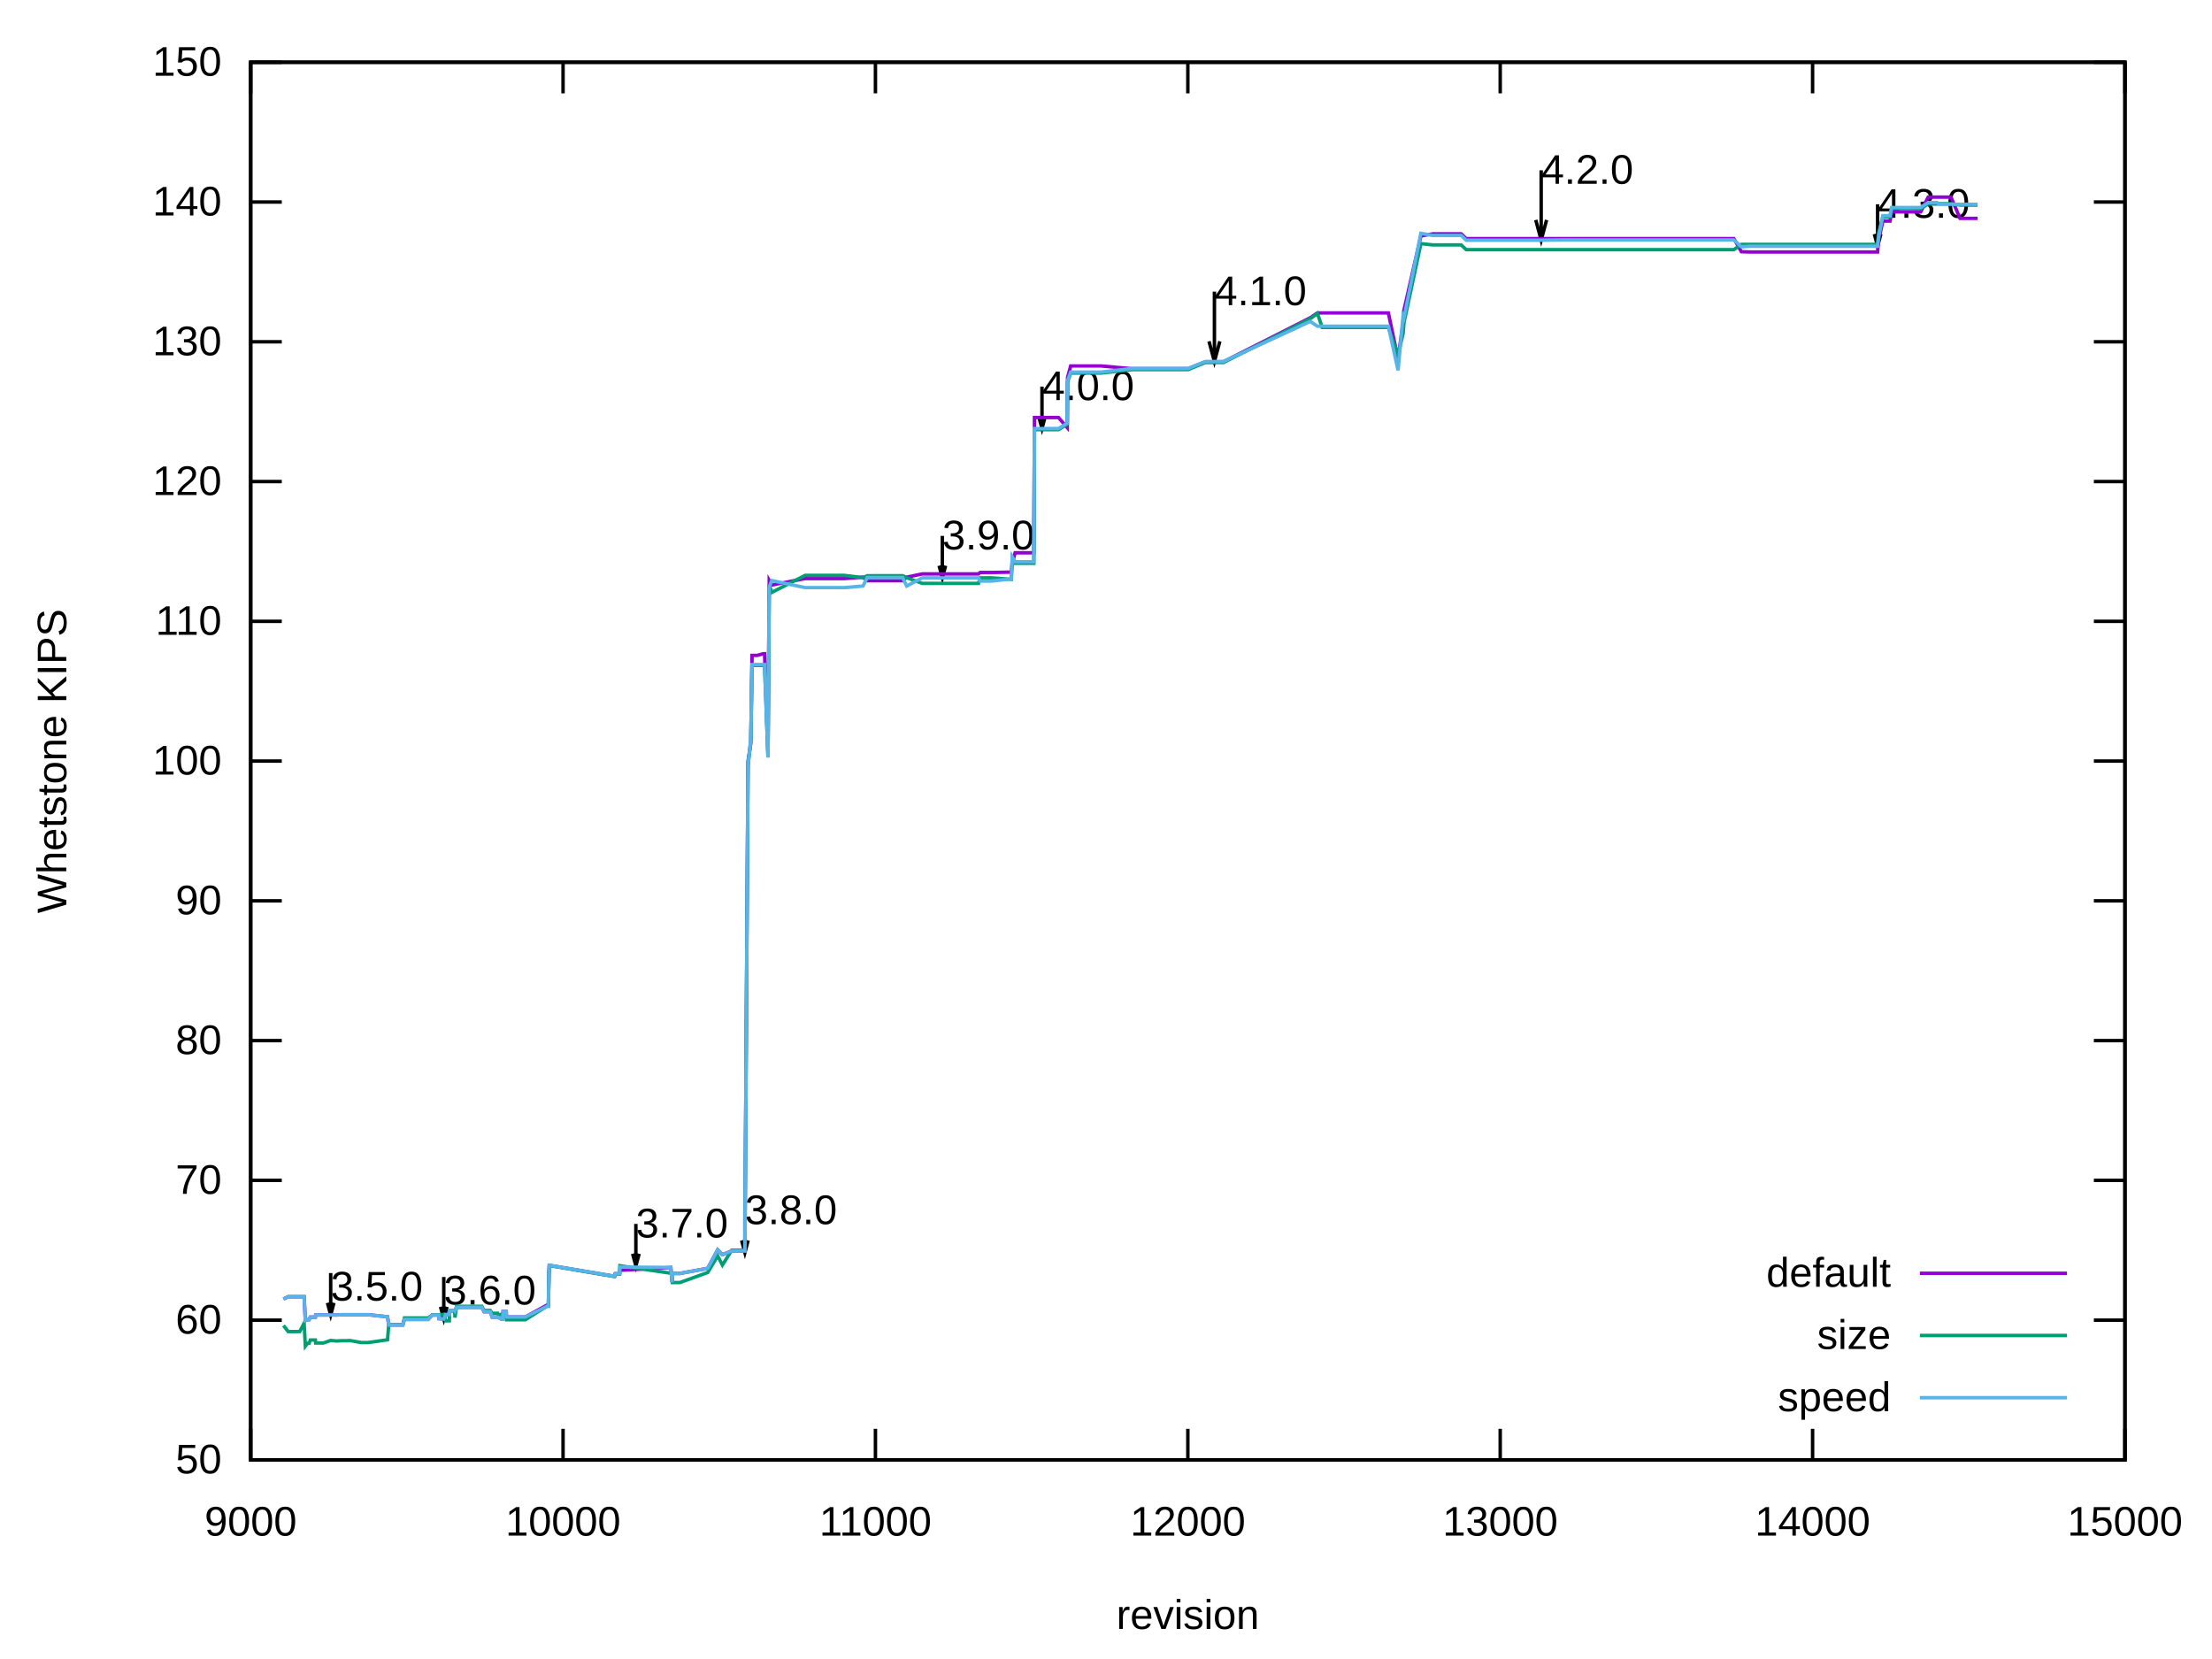
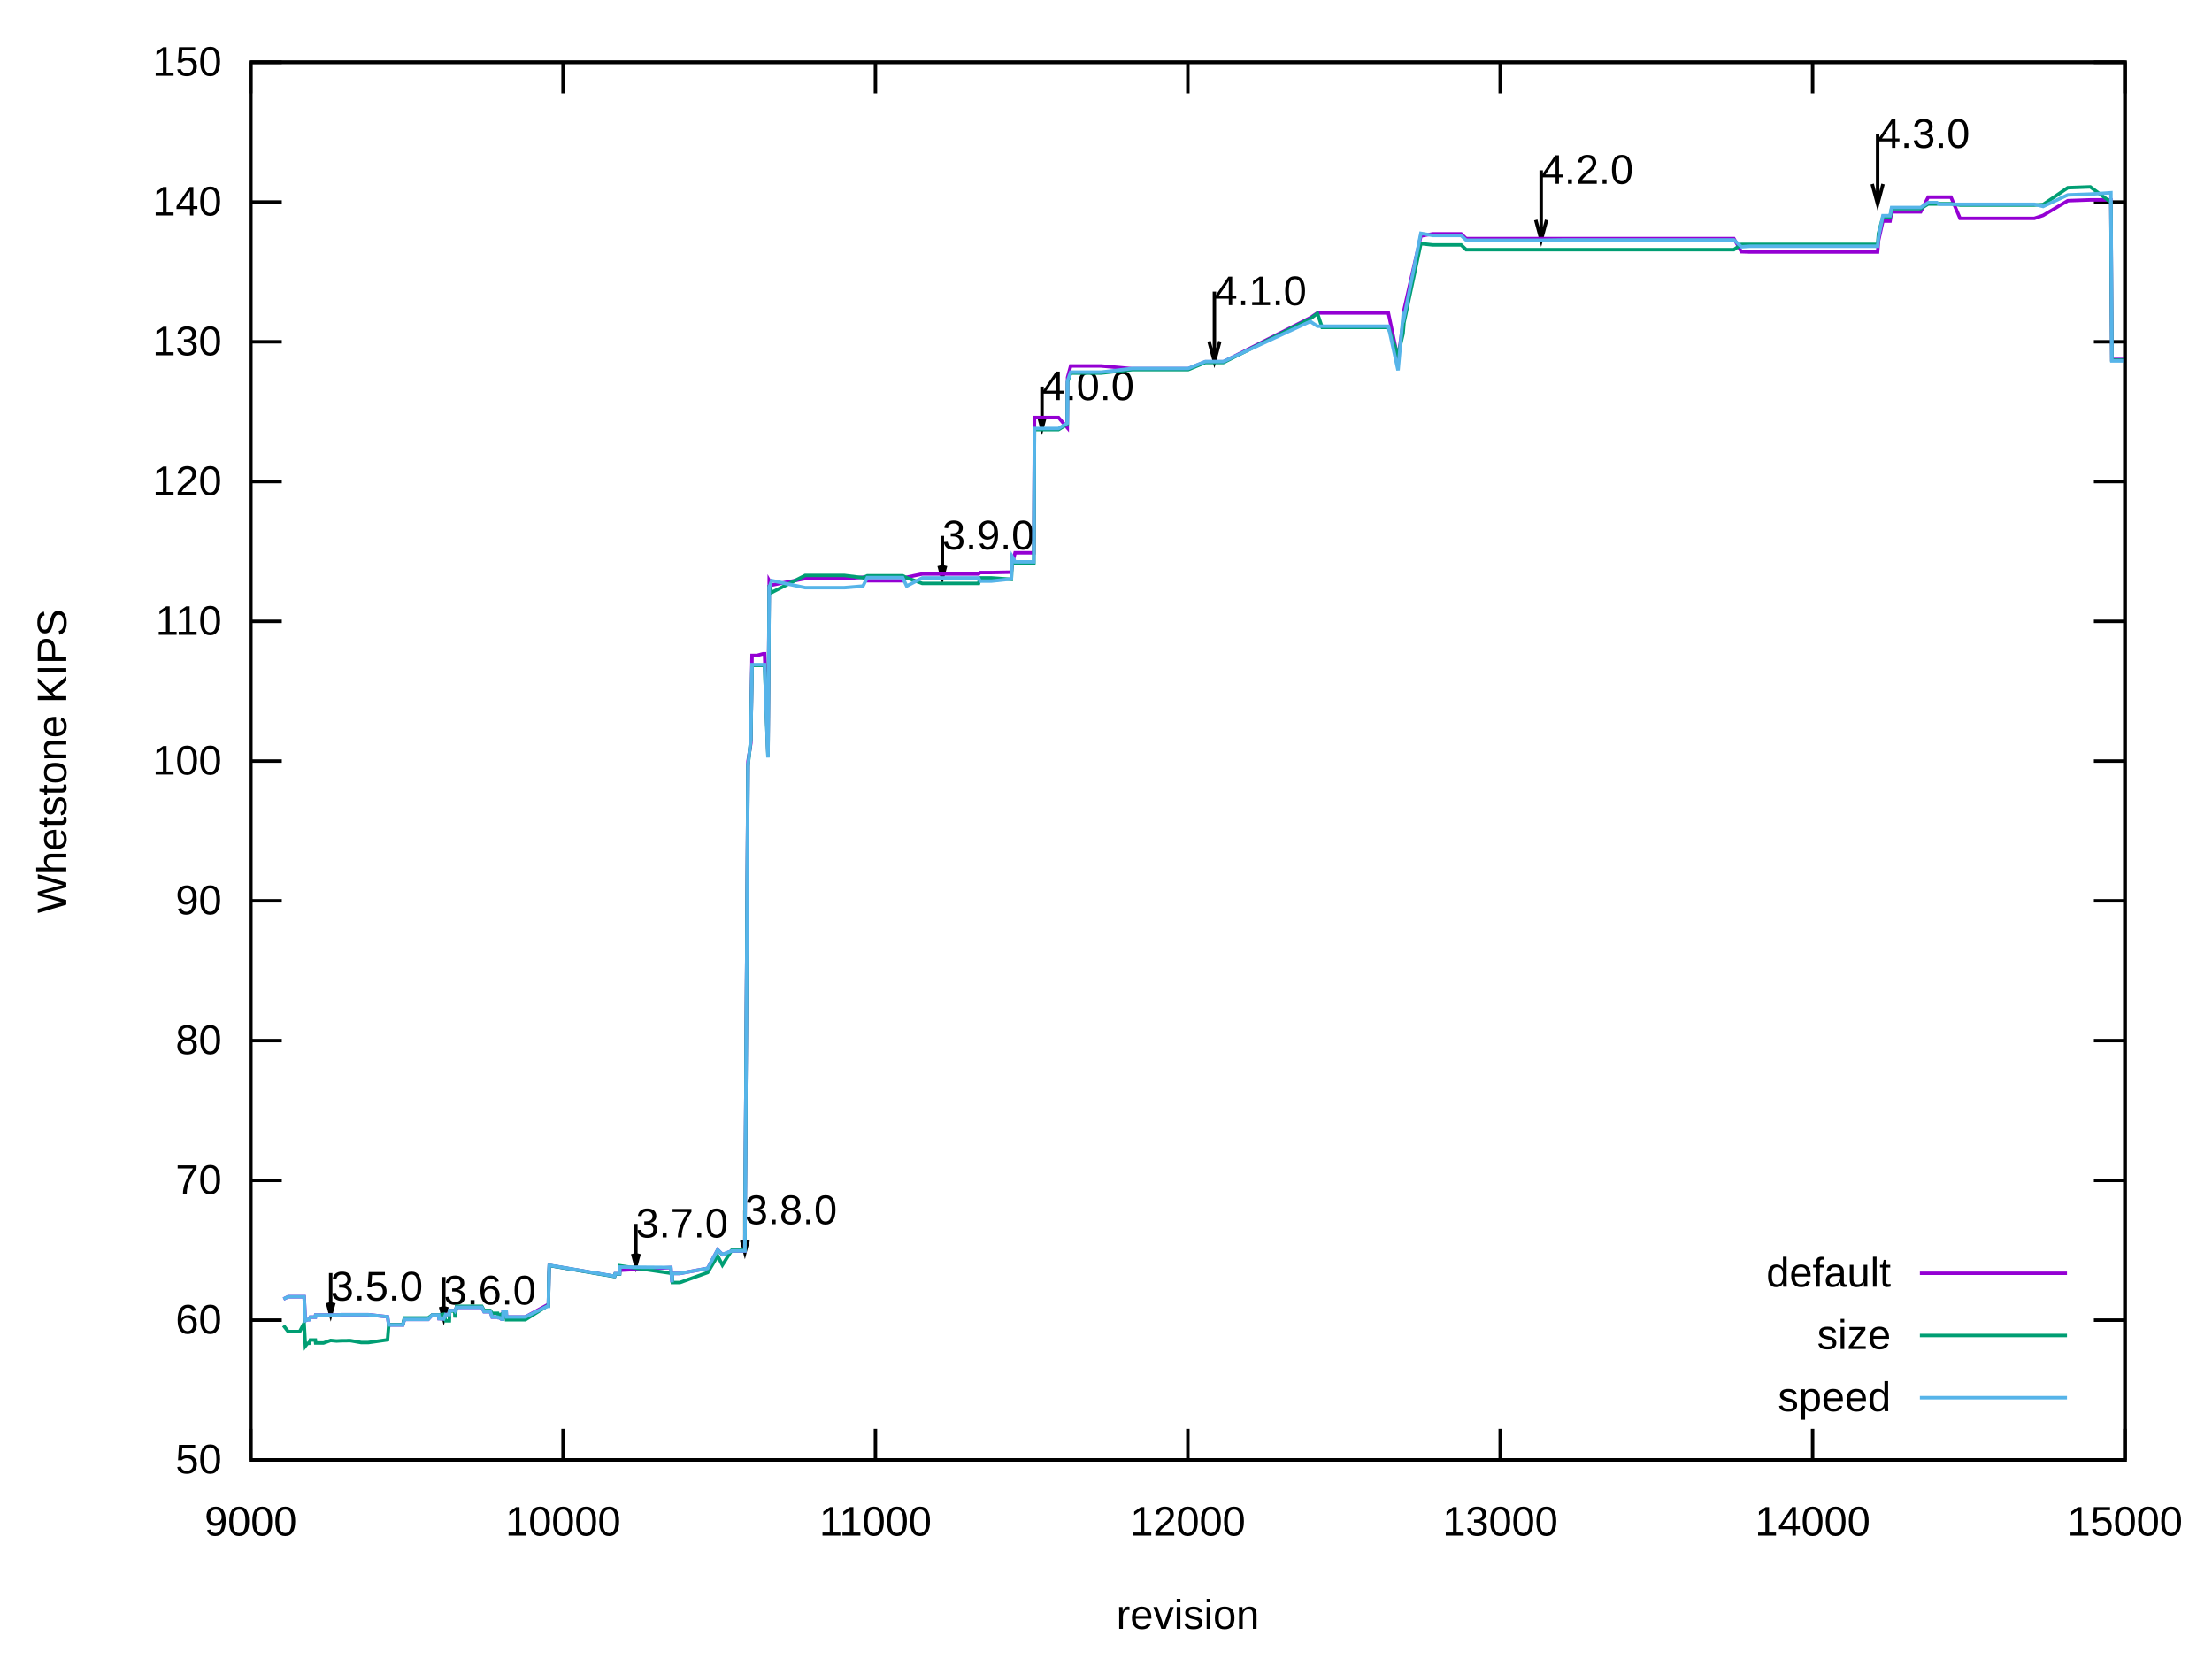
<svg xmlns="http://www.w3.org/2000/svg" xmlns:xlink="http://www.w3.org/1999/xlink" width="640" height="480" viewBox="0 0 640 480">
  <g id="gnuplot_canvas">
    <rect x="0" y="0" width="640" height="480" fill="none" />
    <defs>
      <circle id="gpDot" r="0.5" stroke-width="0.5" stroke="currentColor" />
      <path id="gpPt0" stroke-width="0.222" stroke="currentColor" d="M-1,0 h2 M0,-1 v2" />
      <path id="gpPt1" stroke-width="0.222" stroke="currentColor" d="M-1,-1 L1,1 M1,-1 L-1,1" />
      <path id="gpPt2" stroke-width="0.222" stroke="currentColor" d="M-1,0 L1,0 M0,-1 L0,1 M-1,-1 L1,1 M-1,1 L1,-1" />
      <rect id="gpPt3" stroke-width="0.222" stroke="currentColor" x="-1" y="-1" width="2" height="2" />
      <rect id="gpPt4" stroke-width="0.222" stroke="currentColor" fill="currentColor" x="-1" y="-1" width="2" height="2" />
      <circle id="gpPt5" stroke-width="0.222" stroke="currentColor" cx="0" cy="0" r="1" />
      <use xlink:href="#gpPt5" id="gpPt6" fill="currentColor" stroke="none" />
      <path id="gpPt7" stroke-width="0.222" stroke="currentColor" d="M0,-1.33 L-1.33,0.67 L1.33,0.67 z" />
      <use xlink:href="#gpPt7" id="gpPt8" fill="currentColor" stroke="none" />
      <use xlink:href="#gpPt7" id="gpPt9" stroke="currentColor" transform="rotate(180)" />
      <use xlink:href="#gpPt9" id="gpPt10" fill="currentColor" stroke="none" />
      <use xlink:href="#gpPt3" id="gpPt11" stroke="currentColor" transform="rotate(45)" />
      <use xlink:href="#gpPt11" id="gpPt12" fill="currentColor" stroke="none" />
      <path id="gpPt13" stroke-width="0.222" stroke="currentColor" d="M0,1.330 L1.265,0.411 L0.782,-1.067 L-0.782,-1.076 L-1.265,0.411 z" />
      <use xlink:href="#gpPt13" id="gpPt14" fill="currentColor" stroke="none" />
      <filter id="textbox" filterUnits="objectBoundingBox" x="0" y="0" height="1" width="1">
        <feFlood flood-color="white" flood-opacity="1" result="bgnd" />
        <feComposite in="SourceGraphic" in2="bgnd" operator="atop" />
      </filter>
      <filter id="greybox" filterUnits="objectBoundingBox" x="0" y="0" height="1" width="1">
        <feFlood flood-color="lightgrey" flood-opacity="1" result="grey" />
        <feComposite in="SourceGraphic" in2="grey" operator="atop" />
      </filter>
    </defs>
    <g fill="none" color="white" stroke="currentColor" stroke-width="1.00" stroke-linecap="butt" stroke-linejoin="miter">
</g>
    <g fill="none" color="black" stroke="currentColor" stroke-width="1.00" stroke-linecap="butt" stroke-linejoin="miter">
      <path stroke="black" d="M72.53,422.40 L81.53,422.40 M614.82,422.40 L605.82,422.40  " />
      <g transform="translate(64.14,426.30)" stroke="none" fill="black" font-family="Arial" font-size="12.00" text-anchor="end">
        <text>
          <tspan font-family="Arial"> 50</tspan>
        </text>
      </g>
    </g>
    <g fill="none" color="black" stroke="currentColor" stroke-width="1.00" stroke-linecap="butt" stroke-linejoin="miter">
      <path stroke="black" d="M72.53,381.96 L81.53,381.96 M614.82,381.96 L605.82,381.96  " />
      <g transform="translate(64.14,385.86)" stroke="none" fill="black" font-family="Arial" font-size="12.00" text-anchor="end">
        <text>
          <tspan font-family="Arial"> 60</tspan>
        </text>
      </g>
    </g>
    <g fill="none" color="black" stroke="currentColor" stroke-width="1.00" stroke-linecap="butt" stroke-linejoin="miter">
      <path stroke="black" d="M72.53,341.52 L81.53,341.52 M614.82,341.52 L605.82,341.52  " />
      <g transform="translate(64.14,345.42)" stroke="none" fill="black" font-family="Arial" font-size="12.00" text-anchor="end">
        <text>
          <tspan font-family="Arial"> 70</tspan>
        </text>
      </g>
    </g>
    <g fill="none" color="black" stroke="currentColor" stroke-width="1.00" stroke-linecap="butt" stroke-linejoin="miter">
      <path stroke="black" d="M72.53,301.08 L81.53,301.08 M614.82,301.08 L605.82,301.08  " />
      <g transform="translate(64.14,304.98)" stroke="none" fill="black" font-family="Arial" font-size="12.00" text-anchor="end">
        <text>
          <tspan font-family="Arial"> 80</tspan>
        </text>
      </g>
    </g>
    <g fill="none" color="black" stroke="currentColor" stroke-width="1.00" stroke-linecap="butt" stroke-linejoin="miter">
      <path stroke="black" d="M72.53,260.64 L81.53,260.64 M614.82,260.64 L605.82,260.64  " />
      <g transform="translate(64.14,264.54)" stroke="none" fill="black" font-family="Arial" font-size="12.00" text-anchor="end">
        <text>
          <tspan font-family="Arial"> 90</tspan>
        </text>
      </g>
    </g>
    <g fill="none" color="black" stroke="currentColor" stroke-width="1.00" stroke-linecap="butt" stroke-linejoin="miter">
      <path stroke="black" d="M72.53,220.20 L81.53,220.20 M614.82,220.20 L605.82,220.20  " />
      <g transform="translate(64.14,224.10)" stroke="none" fill="black" font-family="Arial" font-size="12.00" text-anchor="end">
        <text>
          <tspan font-family="Arial"> 100</tspan>
        </text>
      </g>
    </g>
    <g fill="none" color="black" stroke="currentColor" stroke-width="1.00" stroke-linecap="butt" stroke-linejoin="miter">
      <path stroke="black" d="M72.53,179.77 L81.53,179.77 M614.82,179.77 L605.82,179.77  " />
      <g transform="translate(64.14,183.67)" stroke="none" fill="black" font-family="Arial" font-size="12.00" text-anchor="end">
        <text>
          <tspan font-family="Arial"> 110</tspan>
        </text>
      </g>
    </g>
    <g fill="none" color="black" stroke="currentColor" stroke-width="1.00" stroke-linecap="butt" stroke-linejoin="miter">
      <path stroke="black" d="M72.53,139.33 L81.53,139.33 M614.82,139.33 L605.82,139.33  " />
      <g transform="translate(64.14,143.23)" stroke="none" fill="black" font-family="Arial" font-size="12.00" text-anchor="end">
        <text>
          <tspan font-family="Arial"> 120</tspan>
        </text>
      </g>
    </g>
    <g fill="none" color="black" stroke="currentColor" stroke-width="1.00" stroke-linecap="butt" stroke-linejoin="miter">
      <path stroke="black" d="M72.53,98.89 L81.53,98.89 M614.82,98.89 L605.82,98.89  " />
      <g transform="translate(64.14,102.79)" stroke="none" fill="black" font-family="Arial" font-size="12.00" text-anchor="end">
        <text>
          <tspan font-family="Arial"> 130</tspan>
        </text>
      </g>
    </g>
    <g fill="none" color="black" stroke="currentColor" stroke-width="1.00" stroke-linecap="butt" stroke-linejoin="miter">
      <path stroke="black" d="M72.53,58.45 L81.53,58.45 M614.82,58.45 L605.82,58.45  " />
      <g transform="translate(64.14,62.35)" stroke="none" fill="black" font-family="Arial" font-size="12.00" text-anchor="end">
        <text>
          <tspan font-family="Arial"> 140</tspan>
        </text>
      </g>
    </g>
    <g fill="none" color="black" stroke="currentColor" stroke-width="1.00" stroke-linecap="butt" stroke-linejoin="miter">
      <path stroke="black" d="M72.53,18.01 L81.53,18.01 M614.82,18.01 L605.82,18.01  " />
      <g transform="translate(64.14,21.91)" stroke="none" fill="black" font-family="Arial" font-size="12.00" text-anchor="end">
        <text>
          <tspan font-family="Arial"> 150</tspan>
        </text>
      </g>
    </g>
    <g fill="none" color="black" stroke="currentColor" stroke-width="1.00" stroke-linecap="butt" stroke-linejoin="miter">
      <path stroke="black" d="M72.53,422.40 L72.53,413.40 M72.53,18.01 L72.53,27.01  " />
      <g transform="translate(72.53,444.30)" stroke="none" fill="black" font-family="Arial" font-size="12.00" text-anchor="middle">
        <text>
          <tspan font-family="Arial"> 9000</tspan>
        </text>
      </g>
    </g>
    <g fill="none" color="black" stroke="currentColor" stroke-width="1.00" stroke-linecap="butt" stroke-linejoin="miter">
      <path stroke="black" d="M162.91,422.40 L162.91,413.40 M162.91,18.01 L162.91,27.01  " />
      <g transform="translate(162.91,444.30)" stroke="none" fill="black" font-family="Arial" font-size="12.00" text-anchor="middle">
        <text>
          <tspan font-family="Arial"> 10000</tspan>
        </text>
      </g>
    </g>
    <g fill="none" color="black" stroke="currentColor" stroke-width="1.00" stroke-linecap="butt" stroke-linejoin="miter">
      <path stroke="black" d="M253.29,422.40 L253.29,413.40 M253.29,18.01 L253.29,27.01  " />
      <g transform="translate(253.29,444.30)" stroke="none" fill="black" font-family="Arial" font-size="12.00" text-anchor="middle">
        <text>
          <tspan font-family="Arial"> 11000</tspan>
        </text>
      </g>
    </g>
    <g fill="none" color="black" stroke="currentColor" stroke-width="1.00" stroke-linecap="butt" stroke-linejoin="miter">
      <path stroke="black" d="M343.68,422.40 L343.68,413.40 M343.68,18.01 L343.68,27.01  " />
      <g transform="translate(343.68,444.30)" stroke="none" fill="black" font-family="Arial" font-size="12.00" text-anchor="middle">
        <text>
          <tspan font-family="Arial"> 12000</tspan>
        </text>
      </g>
    </g>
    <g fill="none" color="black" stroke="currentColor" stroke-width="1.00" stroke-linecap="butt" stroke-linejoin="miter">
      <path stroke="black" d="M434.06,422.40 L434.06,413.40 M434.06,18.01 L434.06,27.01  " />
      <g transform="translate(434.06,444.30)" stroke="none" fill="black" font-family="Arial" font-size="12.00" text-anchor="middle">
        <text>
          <tspan font-family="Arial"> 13000</tspan>
        </text>
      </g>
    </g>
    <g fill="none" color="black" stroke="currentColor" stroke-width="1.00" stroke-linecap="butt" stroke-linejoin="miter">
      <path stroke="black" d="M524.44,422.40 L524.44,413.40 M524.44,18.01 L524.44,27.01  " />
      <g transform="translate(524.44,444.30)" stroke="none" fill="black" font-family="Arial" font-size="12.00" text-anchor="middle">
        <text>
          <tspan font-family="Arial"> 14000</tspan>
        </text>
      </g>
    </g>
    <g fill="none" color="black" stroke="currentColor" stroke-width="1.00" stroke-linecap="butt" stroke-linejoin="miter">
      <path stroke="black" d="M614.82,422.40 L614.82,413.40 M614.82,18.01 L614.82,27.01  " />
      <g transform="translate(614.82,444.30)" stroke="none" fill="black" font-family="Arial" font-size="12.00" text-anchor="middle">
        <text>
          <tspan font-family="Arial"> 15000</tspan>
        </text>
      </g>
    </g>
    <g fill="none" color="black" stroke="currentColor" stroke-width="1.00" stroke-linecap="butt" stroke-linejoin="miter">
</g>
    <g fill="none" color="black" stroke="currentColor" stroke-width="1.00" stroke-linecap="butt" stroke-linejoin="miter">
      <path stroke="black" d="M72.53,18.01 L72.53,422.40 L614.82,422.40 L614.82,18.01 L72.53,18.01 Z  " />
      <g transform="translate(95.67,376.29)" stroke="none" fill="black" font-family="Arial" font-size="12.00" text-anchor="start">
        <text>
          <tspan font-family="Arial">3.5.0</tspan>
        </text>
      </g>
      <g transform="translate(128.39,377.43)" stroke="none" fill="black" font-family="Arial" font-size="12.00" text-anchor="start">
        <text>
          <tspan font-family="Arial">3.6.0</tspan>
        </text>
      </g>
      <g transform="translate(183.97,358.03)" stroke="none" fill="black" font-family="Arial" font-size="12.00" text-anchor="start">
        <text>
          <tspan font-family="Arial">3.7.0</tspan>
        </text>
      </g>
      <g transform="translate(215.51,354.18)" stroke="none" fill="black" font-family="Arial" font-size="12.00" text-anchor="start">
        <text>
          <tspan font-family="Arial">3.8.0</tspan>
        </text>
      </g>
      <g transform="translate(272.64,158.96)" stroke="none" fill="black" font-family="Arial" font-size="12.00" text-anchor="start">
        <text>
          <tspan font-family="Arial">3.9.0</tspan>
        </text>
      </g>
      <g transform="translate(301.47,115.76)" stroke="none" fill="black" font-family="Arial" font-size="12.00" text-anchor="start">
        <text>
          <tspan font-family="Arial">4.0.0</tspan>
        </text>
      </g>
      <g transform="translate(351.36,88.29)" stroke="none" fill="black" font-family="Arial" font-size="12.00" text-anchor="start">
        <text>
          <tspan font-family="Arial">4.1.0</tspan>
        </text>
      </g>
      <g transform="translate(445.90,53.18)" stroke="none" fill="black" font-family="Arial" font-size="12.00" text-anchor="start">
        <text>
          <tspan font-family="Arial">4.2.0</tspan>
        </text>
      </g>
-       <g transform="translate(543.24,63.01)" stroke="none" fill="black" font-family="Arial" font-size="12.00" text-anchor="start">
+       <g transform="translate(543.24,42.78)" stroke="none" fill="black" font-family="Arial" font-size="12.00" text-anchor="start">
        <text>
          <tspan font-family="Arial">4.3.0</tspan>
        </text>
      </g>
-       <path stroke="black" d="M94.74,376.95 L95.68,380.46 L96.62,376.95 M95.68,368.33 L95.68,380.46 M127.46,378.10 L128.40,381.61 L129.34,378.10   M128.40,369.48 L128.40,381.61 M183.04,362.75 L183.98,366.26 L184.92,362.75 M183.98,354.12 L183.98,366.26 M214.58,358.89   L215.52,362.40 L216.46,358.89 M215.52,350.27 L215.52,362.40 M271.71,163.67 L272.65,167.18 L273.59,163.67 M272.65,155.05   L272.65,167.18 M300.54,120.47 L301.48,123.98 L302.42,120.47 M301.48,111.85 L301.48,123.98 M349.80,98.75 L351.37,104.60   L352.94,98.75 M351.37,84.38 L351.37,104.60 M444.34,63.64 L445.91,69.49 L447.48,63.64 M445.91,49.27 L445.91,69.49   M542.31,67.72 L543.25,71.23 L544.19,67.72 M543.25,59.10 L543.25,71.23  " />
-     </g>
-     <g fill="none" color="black" stroke="currentColor" stroke-width="1.00" stroke-linecap="butt" stroke-linejoin="miter">
-       <g transform="translate(19.18,220.21) rotate(270)" stroke="none" fill="black" font-family="Arial" font-size="12.00" text-anchor="middle">
-         <text>
-           <tspan font-family="Arial">Whetstone KIPS</tspan>
-         </text>
-       </g>
-     </g>
-     <g fill="none" color="black" stroke="currentColor" stroke-width="1.00" stroke-linecap="butt" stroke-linejoin="miter">
-       <g transform="translate(343.67,471.30)" stroke="none" fill="black" font-family="Arial" font-size="12.00" text-anchor="middle">
-         <text>
-           <tspan font-family="Arial">revision</tspan>
-         </text>
-       </g>
+     </g>
+     <g fill="none" color="black" stroke="currentColor" stroke-width="1.00" stroke-linecap="butt" stroke-linejoin="miter">
+       <path stroke="black" d="M94.74,376.95 L95.68,380.46 L96.62,376.95 M95.68,368.33 L95.68,380.46  " />
+     </g>
+     <g fill="none" color="black" stroke="currentColor" stroke-width="1.00" stroke-linecap="butt" stroke-linejoin="miter">
+       <path stroke="black" d="M127.46,378.10 L128.40,381.61 L129.34,378.10 M128.40,369.48 L128.40,381.61  " />
+     </g>
+     <g fill="none" color="black" stroke="currentColor" stroke-width="1.00" stroke-linecap="butt" stroke-linejoin="miter">
+       <path stroke="black" d="M183.04,362.75 L183.98,366.26 L184.92,362.75 M183.98,354.12 L183.98,366.26  " />
+     </g>
+     <g fill="none" color="black" stroke="currentColor" stroke-width="1.00" stroke-linecap="butt" stroke-linejoin="miter">
+       <path stroke="black" d="M214.58,358.89 L215.52,362.40 L216.46,358.89 M215.52,350.27 L215.52,362.40  " />
+     </g>
+     <g fill="none" color="black" stroke="currentColor" stroke-width="1.00" stroke-linecap="butt" stroke-linejoin="miter">
+       <path stroke="black" d="M271.71,163.67 L272.65,167.18 L273.59,163.67 M272.65,155.05 L272.65,167.18  " />
+     </g>
+     <g fill="none" color="black" stroke="currentColor" stroke-width="1.00" stroke-linecap="butt" stroke-linejoin="miter">
+       <path stroke="black" d="M300.54,120.47 L301.48,123.98 L302.42,120.47 M301.48,111.85 L301.48,123.98  " />
+     </g>
+     <g fill="none" color="black" stroke="currentColor" stroke-width="1.00" stroke-linecap="butt" stroke-linejoin="miter">
+       <path stroke="black" d="M349.80,98.75 L351.37,104.60 L352.94,98.75 M351.37,84.38 L351.37,104.60  " />
+     </g>
+     <g fill="none" color="black" stroke="currentColor" stroke-width="1.00" stroke-linecap="butt" stroke-linejoin="miter">
+       <path stroke="black" d="M444.34,63.64 L445.91,69.49 L447.48,63.64 M445.91,49.27 L445.91,69.49  " />
+     </g>
+     <g fill="none" color="black" stroke="currentColor" stroke-width="1.00" stroke-linecap="butt" stroke-linejoin="miter">
+       <path stroke="black" d="M541.68,53.24 L543.25,59.09 L544.82,53.24 M543.25,38.87 L543.25,59.09  " />
    </g>
    <g fill="none" color="black" stroke="currentColor" stroke-width="1.00" stroke-linecap="butt" stroke-linejoin="miter">
</g>
    <g id="gnuplot_plot_1">
      <g fill="none" color="black" stroke="currentColor" stroke-width="1.00" stroke-linecap="butt" stroke-linejoin="miter">
        <g transform="translate(547.09,372.30)" stroke="none" fill="black" font-family="Arial" font-size="12.00" text-anchor="end">
          <text>
            <tspan font-family="Arial">default</tspan>
          </text>
        </g>
      </g>
      <g fill="none" color="black" stroke="currentColor" stroke-width="1.00" stroke-linecap="butt" stroke-linejoin="miter">
-         <path stroke="rgb(148,   0, 211)" d="M555.48,368.40 L598.04,368.40 M82.02,375.86 L83.38,375.18 L83.74,375.18 L84.01,375.18 L85.00,375.18 L86.72,375.18   L87.99,375.18 L88.35,382.10 L88.98,381.82 L89.43,381.82 L89.79,381.09 L89.97,381.09 L91.24,381.09 L91.33,380.47   L92.23,380.47 L93.59,380.47 L95.67,380.47 L97.38,380.47 L98.83,380.38 L100.28,380.38 L100.64,380.38 L101.36,380.38   L104.53,380.38 L106.51,380.38 L112.12,380.99 L112.48,383.34 L112.75,383.34 L113.38,383.34 L114.20,383.34 L115.73,383.34   L116.55,383.34 L117.00,381.75 L117.09,381.75 L117.54,381.75 L119.62,381.75 L121.34,381.75 L122.24,381.75 L123.87,381.75   L125.04,380.47 L125.76,380.47 L126.40,380.47 L126.85,380.47 L126.94,380.47 L127.03,381.52 L127.12,381.52 L128.39,381.63   L128.93,380.34 L129.65,380.34 L129.92,380.34 L130.01,380.34 L130.10,379.15 L130.19,379.15 L130.37,379.15 L130.83,379.15   L130.92,379.15 L131.19,379.15 L131.37,379.15 L131.55,379.15 L131.64,379.28 L132.09,378.24 L132.36,378.24 L132.54,378.24   L132.63,378.24 L132.72,378.24 L133.90,378.24 L136.43,378.24 L138.51,378.24 L139.41,378.24 L140.05,379.50 L140.41,379.50   L141.31,379.50 L141.58,379.50 L141.67,379.50 L141.76,379.50 L141.85,379.50 L142.40,381.08 L143.39,381.08 L143.93,381.08   L144.02,381.08 L144.20,381.24 L144.56,381.24 L145.11,381.69 L145.47,381.69 L145.56,379.44 L146.19,379.44 L146.46,379.44   L146.55,381.05 L146.64,381.05 L147.55,381.05 L147.73,381.05 L148.09,381.05 L151.98,381.05 L158.30,377.58 L158.66,377.58   L158.84,368.38 L158.93,366.19 L159.39,366.19 L177.64,369.25 L177.82,369.25 L178.01,368.54 L178.64,368.54 L179.27,368.54   L179.36,367.53 L194.09,366.73 L194.45,371.03 L194.55,368.44 L195.99,368.44 L196.08,368.44 L196.71,368.44 L204.76,366.97   L207.65,361.61 L209.01,362.99 L211.72,361.96 L213.34,361.96 L215.51,361.96 L216.42,220.25 L217.23,215.09 L217.59,189.63   L219.04,189.63 L220.76,189.16 L221.21,189.16 L222.20,218.01 L222.56,167.97 L223.29,169.26 L232.96,167.40 L233.59,167.40   L233.95,167.40 L234.04,167.40 L234.13,167.40 L234.31,167.40 L235.22,167.40 L244.26,167.40 L249.68,166.99 L250.94,168.02   L261.16,168.02 L262.33,166.99 L266.85,166.05 L272.64,166.05 L276.79,166.05 L283.12,166.05 L283.57,165.64 L286.82,165.64   L292.61,165.53 L292.88,163.07 L293.69,159.94 L299.12,159.94 L299.30,120.81 L301.47,120.81 L306.26,120.81 L308.79,123.74   L308.88,109.19 L309.78,105.88 L310.23,105.88 L310.32,105.88 L310.87,105.88 L310.96,105.88 L318.55,105.88 L327.59,106.68   L343.77,106.68 L348.74,104.68 L351.36,104.68 L352.53,104.68 L352.71,104.68 L352.89,104.68 L353.26,104.68 L353.53,104.68   L353.98,104.68 L379.10,91.94 L381.18,90.54 L382.54,90.54 L384.35,90.54 L385.61,90.54 L387.78,90.54 L388.41,90.54   L389.59,90.54 L401.70,90.54 L404.50,103.88 L405.95,93.34 L406.22,89.69 L411.10,68.28 L414.53,67.66 L415.53,67.66   L418.42,67.66 L421.58,67.66 L422.76,67.66 L424.21,69.04 L425.02,69.04 L431.25,69.04 L445.90,69.04 L452.13,69.04   L461.17,69.04 L478.80,69.04 L496.33,69.04 L497.23,69.04 L498.14,69.04 L501.66,69.04 L503.83,72.83 L506.36,72.91   L515.40,72.91 L524.44,72.91 L541.07,72.91 L543.24,72.91 L543.51,69.65 L544.77,63.96 L545.68,63.96 L545.95,63.96   L546.67,63.96 L546.85,63.96 L547.30,61.30 L551.55,61.30 L555.71,61.30 L557.88,57.03 L560.41,57.03 L561.04,57.03   L564.48,57.03 L567.10,63.18 L570.53,63.18 L572.16,63.18  " />
+         <path stroke="rgb(148,   0, 211)" d="M555.48,368.40 L598.04,368.40 M82.02,375.86 L83.38,375.18 L83.74,375.18 L84.01,375.18 L85.00,375.18 L86.72,375.18   L87.99,375.18 L88.35,382.10 L88.98,381.82 L89.43,381.82 L89.79,381.09 L89.97,381.09 L91.24,381.09 L91.33,380.47   L92.23,380.47 L93.59,380.47 L95.67,380.47 L97.38,380.47 L98.83,380.38 L100.28,380.38 L100.64,380.38 L101.36,380.38   L104.53,380.38 L106.51,380.38 L112.12,380.99 L112.48,383.34 L112.75,383.34 L113.38,383.34 L114.20,383.34 L115.73,383.34   L116.55,383.34 L117.00,381.75 L117.09,381.75 L117.54,381.75 L119.62,381.75 L121.34,381.75 L122.24,381.75 L123.87,381.75   L125.04,380.47 L125.76,380.47 L126.40,380.47 L126.85,380.47 L126.94,380.47 L127.03,381.52 L127.12,381.52 L128.39,381.63   L128.93,380.34 L129.65,380.34 L129.92,380.34 L130.01,380.34 L130.10,379.15 L130.19,379.15 L130.37,379.15 L130.83,379.15   L130.92,379.15 L131.19,379.15 L131.37,379.15 L131.55,379.15 L131.64,379.28 L132.09,378.24 L132.36,378.24 L132.54,378.24   L132.63,378.24 L132.72,378.24 L133.90,378.24 L136.43,378.24 L138.51,378.24 L139.41,378.24 L140.05,379.50 L140.41,379.50   L141.31,379.50 L141.58,379.50 L141.67,379.50 L141.76,379.50 L141.85,379.50 L142.40,381.08 L143.39,381.08 L143.93,381.08   L144.02,381.08 L144.20,381.24 L144.56,381.24 L145.11,381.69 L145.47,381.69 L145.56,379.44 L146.19,379.44 L146.46,379.44   L146.55,381.05 L146.64,381.05 L147.55,381.05 L147.73,381.05 L148.09,381.05 L151.98,381.05 L158.30,377.58 L158.66,377.58   L158.84,368.38 L158.93,366.19 L159.39,366.19 L177.64,369.25 L177.82,369.25 L178.01,368.54 L178.64,368.54 L179.27,368.54   L179.36,367.53 L194.09,366.73 L194.45,371.03 L194.55,368.44 L195.99,368.44 L196.08,368.44 L196.71,368.44 L204.76,366.97   L207.65,361.61 L209.01,362.99 L211.72,361.96 L213.34,361.96 L215.51,361.96 L216.42,220.25 L217.23,215.09 L217.59,189.63   L219.04,189.63 L220.76,189.16 L221.21,189.16 L222.20,218.01 L222.56,167.97 L223.29,169.26 L232.96,167.40 L233.59,167.40   L233.95,167.40 L234.04,167.40 L234.13,167.40 L234.31,167.40 L235.22,167.40 L244.26,167.40 L249.68,166.99 L250.94,168.02   L261.16,168.02 L262.33,166.99 L266.85,166.05 L272.64,166.05 L276.79,166.05 L283.12,166.05 L283.57,165.64 L286.82,165.64   L292.61,165.53 L292.88,163.07 L293.69,159.94 L299.12,159.94 L299.30,120.81 L301.47,120.81 L306.26,120.81 L308.79,123.74   L308.88,109.19 L309.78,105.88 L310.23,105.88 L310.32,105.88 L310.87,105.88 L310.96,105.88 L318.55,105.88 L327.59,106.68   L343.77,106.68 L348.74,104.68 L351.36,104.68 L352.53,104.68 L352.71,104.68 L352.89,104.68 L353.26,104.68 L353.53,104.68   L353.98,104.68 L379.10,91.94 L381.18,90.54 L382.54,90.54 L384.35,90.54 L385.61,90.54 L387.78,90.54 L388.41,90.54   L389.59,90.54 L401.70,90.54 L404.50,103.88 L405.95,93.34 L406.22,89.69 L411.10,68.28 L414.53,67.66 L415.53,67.66   L418.42,67.66 L421.58,67.66 L422.76,67.66 L424.21,69.04 L425.02,69.04 L431.25,69.04 L445.90,69.04 L452.13,69.04   L461.17,69.04 L478.80,69.04 L496.33,69.04 L497.23,69.04 L498.14,69.04 L501.66,69.04 L503.83,72.83 L506.36,72.91   L515.40,72.91 L524.44,72.91 L541.07,72.91 L543.24,72.91 L543.51,69.65 L544.77,63.96 L545.68,63.96 L545.95,63.96   L546.67,63.96 L546.85,63.96 L547.30,61.30 L551.55,61.30 L555.71,61.30 L557.88,57.03 L560.41,57.03 L561.04,57.03   L564.48,57.03 L567.10,63.18 L570.53,63.18 L572.16,63.18 L583.01,63.18 L583.19,63.18 L588.61,63.18 L591.14,62.32   L598.28,58.06 L604.79,57.83 L610.75,57.83 L611.02,104.01 L614.46,104.01  " />
      </g>
    </g>
    <g id="gnuplot_plot_2">
      <g fill="none" color="black" stroke="currentColor" stroke-width="1.00" stroke-linecap="butt" stroke-linejoin="miter">
        <g transform="translate(547.09,390.30)" stroke="none" fill="black" font-family="Arial" font-size="12.00" text-anchor="end">
          <text>
            <tspan font-family="Arial">size</tspan>
          </text>
        </g>
      </g>
      <g fill="none" color="black" stroke="currentColor" stroke-width="1.00" stroke-linecap="butt" stroke-linejoin="miter">
-         <path stroke="rgb(  0, 158, 115)" d="M555.48,386.40 L598.04,386.40 M82.02,383.51 L83.38,385.27 L83.74,385.27 L84.01,385.27 L85.00,385.27 L86.72,385.26   L87.99,382.82 L88.35,389.47 L88.98,388.66 L89.43,388.66 L89.79,387.70 L89.97,387.70 L91.24,387.70 L91.33,388.57   L92.23,388.57 L93.59,388.57 L95.67,387.83 L97.38,387.99 L98.83,387.91 L100.28,387.91 L100.64,387.88 L101.36,387.88   L104.53,388.44 L106.51,388.44 L112.12,387.65 L112.48,383.26 L112.75,383.26 L113.38,383.26 L114.20,383.26 L115.73,383.26   L116.55,383.26 L117.00,381.33 L117.09,381.33 L117.54,381.33 L119.62,381.33 L121.34,381.33 L122.24,381.33 L123.87,381.33   L125.04,380.46 L125.76,380.46 L126.40,380.46 L126.85,380.46 L126.94,380.46 L127.03,380.43 L127.12,380.42 L128.39,380.27   L128.93,382.16 L129.65,382.16 L129.92,382.16 L130.01,382.16 L130.10,379.32 L130.19,379.32 L130.37,379.32 L130.83,379.32   L130.92,379.32 L131.19,379.32 L131.37,379.32 L131.55,379.32 L131.64,381.21 L132.09,377.96 L132.36,377.96 L132.54,377.96   L132.63,377.96 L132.72,377.96 L133.90,377.96 L136.43,377.96 L138.51,377.96 L139.41,377.96 L140.05,379.15 L140.41,379.15   L141.31,379.15 L141.58,379.15 L141.67,379.15 L141.76,379.15 L141.85,379.15 L142.40,379.97 L143.39,379.97 L143.93,379.97   L144.02,379.97 L144.20,380.53 L144.56,380.53 L145.11,380.19 L145.47,380.19 L145.56,381.06 L146.19,381.06 L146.46,381.06   L146.55,381.85 L146.64,381.85 L147.55,381.85 L147.73,381.85 L148.09,381.85 L151.98,381.85 L158.30,377.88 L158.66,377.88   L158.84,368.44 L158.93,366.22 L159.39,366.22 L177.64,369.32 L177.82,369.32 L178.01,368.60 L178.64,368.60 L179.27,368.60   L179.36,366.22 L194.09,368.38 L194.45,368.51 L194.55,371.08 L195.99,371.08 L196.08,371.08 L196.71,371.08 L204.76,368.18   L207.65,363.36 L209.01,366.02 L211.72,361.73 L213.34,361.73 L215.51,361.73 L216.42,221.62 L217.23,214.05 L217.59,192.51   L219.04,192.51 L220.76,192.51 L221.21,192.51 L222.20,218.79 L222.56,169.26 L223.29,171.40 L232.96,166.47 L233.59,166.47   L233.95,166.47 L234.04,166.47 L234.13,166.47 L234.31,166.47 L235.22,166.47 L244.26,166.47 L249.68,167.14 L250.94,166.57   L261.16,166.57 L262.33,167.14 L266.85,168.79 L272.64,168.79 L276.79,168.79 L283.12,168.79 L283.57,167.19 L286.82,167.19   L292.61,167.61 L292.88,161.59 L293.69,162.96 L299.12,162.96 L299.30,124.30 L301.47,124.30 L306.26,124.30 L308.79,122.75   L308.88,110.50 L309.78,107.94 L310.23,107.94 L310.32,107.94 L310.87,107.94 L310.96,107.94 L318.55,107.94 L327.59,106.94   L343.77,106.94 L348.74,104.88 L351.36,104.88 L352.53,104.88 L352.71,104.88 L352.89,104.88 L353.26,104.88 L353.53,104.88   L353.98,104.88 L379.10,92.22 L381.18,90.68 L382.54,94.73 L384.35,94.73 L385.61,94.73 L387.78,94.73 L388.41,94.73   L389.59,94.73 L401.70,94.73 L404.50,102.74 L405.95,96.53 L406.22,93.34 L411.10,70.49 L414.53,70.86 L415.53,70.86   L418.42,70.86 L421.58,70.86 L422.76,70.86 L424.21,72.23 L425.02,72.23 L431.25,72.23 L445.90,72.23 L452.13,72.23   L461.17,72.23 L478.80,72.23 L496.33,72.23 L497.23,72.23 L498.14,72.23 L501.66,72.23 L503.83,70.71 L506.36,70.71   L515.40,70.71 L524.44,70.71 L541.07,70.71 L543.24,70.71 L543.51,67.51 L544.77,62.79 L545.68,62.79 L545.95,62.79   L546.67,62.79 L546.85,62.79 L547.30,60.36 L551.55,60.36 L555.71,60.36 L557.88,59.02 L560.41,59.02 L561.04,58.94   L564.48,58.94 L567.10,59.33 L570.53,59.33 L572.16,59.33  " />
+         <path stroke="rgb(  0, 158, 115)" d="M555.48,386.40 L598.04,386.40 M82.02,383.51 L83.38,385.27 L83.74,385.27 L84.01,385.27 L85.00,385.27 L86.72,385.26   L87.99,382.82 L88.35,389.47 L88.98,388.66 L89.43,388.66 L89.79,387.70 L89.97,387.70 L91.24,387.70 L91.33,388.57   L92.23,388.57 L93.59,388.57 L95.67,387.83 L97.38,387.99 L98.83,387.91 L100.28,387.91 L100.64,387.88 L101.36,387.88   L104.53,388.44 L106.51,388.44 L112.12,387.65 L112.48,383.26 L112.75,383.26 L113.38,383.26 L114.20,383.26 L115.73,383.26   L116.55,383.26 L117.00,381.33 L117.09,381.33 L117.54,381.33 L119.62,381.33 L121.34,381.33 L122.24,381.33 L123.87,381.33   L125.04,380.46 L125.76,380.46 L126.40,380.46 L126.85,380.46 L126.94,380.46 L127.03,380.43 L127.12,380.42 L128.39,380.27   L128.93,382.16 L129.65,382.16 L129.92,382.16 L130.01,382.16 L130.10,379.32 L130.19,379.32 L130.37,379.32 L130.83,379.32   L130.92,379.32 L131.19,379.32 L131.37,379.32 L131.55,379.32 L131.64,381.21 L132.09,377.96 L132.36,377.96 L132.54,377.96   L132.63,377.96 L132.72,377.96 L133.90,377.96 L136.43,377.96 L138.51,377.96 L139.41,377.96 L140.05,379.15 L140.41,379.15   L141.31,379.15 L141.58,379.15 L141.67,379.15 L141.76,379.15 L141.85,379.15 L142.40,379.97 L143.39,379.97 L143.93,379.97   L144.02,379.97 L144.20,380.53 L144.56,380.53 L145.11,380.19 L145.47,380.19 L145.56,381.06 L146.19,381.06 L146.46,381.06   L146.55,381.85 L146.64,381.85 L147.55,381.85 L147.73,381.85 L148.09,381.85 L151.98,381.85 L158.30,377.88 L158.66,377.88   L158.84,368.44 L158.93,366.22 L159.39,366.22 L177.64,369.32 L177.82,369.32 L178.01,368.60 L178.64,368.60 L179.27,368.60   L179.36,366.22 L194.09,368.38 L194.45,368.51 L194.55,371.08 L195.99,371.08 L196.08,371.08 L196.71,371.08 L204.76,368.18   L207.65,363.36 L209.01,366.02 L211.72,361.73 L213.34,361.73 L215.51,361.73 L216.42,221.62 L217.23,214.05 L217.59,192.51   L219.04,192.51 L220.76,192.51 L221.21,192.51 L222.20,218.79 L222.56,169.26 L223.29,171.40 L232.96,166.47 L233.59,166.47   L233.95,166.47 L234.04,166.47 L234.13,166.47 L234.31,166.47 L235.22,166.47 L244.26,166.47 L249.68,167.14 L250.94,166.57   L261.16,166.57 L262.33,167.14 L266.85,168.79 L272.64,168.79 L276.79,168.79 L283.12,168.79 L283.57,167.19 L286.82,167.19   L292.61,167.61 L292.88,161.59 L293.69,162.96 L299.12,162.96 L299.30,124.30 L301.47,124.30 L306.26,124.30 L308.79,122.75   L308.88,110.50 L309.78,107.94 L310.23,107.94 L310.32,107.94 L310.87,107.94 L310.96,107.94 L318.55,107.94 L327.59,106.94   L343.77,106.94 L348.74,104.88 L351.36,104.88 L352.53,104.88 L352.71,104.88 L352.89,104.88 L353.26,104.88 L353.53,104.88   L353.98,104.88 L379.10,92.22 L381.18,90.68 L382.54,94.73 L384.35,94.73 L385.61,94.73 L387.78,94.73 L388.41,94.73   L389.59,94.73 L401.70,94.73 L404.50,102.74 L405.95,96.53 L406.22,93.34 L411.10,70.49 L414.53,70.86 L415.53,70.86   L418.42,70.86 L421.58,70.86 L422.76,70.86 L424.21,72.23 L425.02,72.23 L431.25,72.23 L445.90,72.23 L452.13,72.23   L461.17,72.23 L478.80,72.23 L496.33,72.23 L497.23,72.23 L498.14,72.23 L501.66,72.23 L503.83,70.71 L506.36,70.71   L515.40,70.71 L524.44,70.71 L541.07,70.71 L543.24,70.71 L543.51,67.51 L544.77,62.79 L545.68,62.79 L545.95,62.79   L546.67,62.79 L546.85,62.79 L547.30,60.36 L551.55,60.36 L555.71,60.36 L557.88,59.02 L560.41,59.02 L561.04,58.94   L564.48,58.94 L567.10,59.33 L570.53,59.33 L572.16,59.33 L583.01,59.33 L583.19,59.33 L588.61,59.33 L591.14,59.17   L598.28,54.31 L604.79,54.07 L610.75,58.54 L611.02,104.21 L614.46,104.21  " />
      </g>
    </g>
    <g id="gnuplot_plot_3">
      <g fill="none" color="black" stroke="currentColor" stroke-width="1.00" stroke-linecap="butt" stroke-linejoin="miter">
        <g transform="translate(547.09,408.30)" stroke="none" fill="black" font-family="Arial" font-size="12.00" text-anchor="end">
          <text>
            <tspan font-family="Arial">speed</tspan>
          </text>
        </g>
      </g>
      <g fill="none" color="black" stroke="currentColor" stroke-width="1.00" stroke-linecap="butt" stroke-linejoin="miter">
-         <path stroke="rgb( 86, 180, 233)" d="M555.48,404.40 L598.04,404.40 M82.02,375.86 L83.38,375.18 L83.74,375.18 L84.01,375.18 L85.00,375.18 L86.72,375.18   L87.99,375.18 L88.35,382.10 L88.98,381.82 L89.43,381.82 L89.79,381.09 L89.97,381.09 L91.24,381.09 L91.33,380.47   L92.23,380.47 L93.59,380.47 L95.67,380.47 L97.38,380.47 L98.83,380.38 L100.28,380.38 L100.64,380.38 L101.36,380.38   L104.53,380.38 L106.51,380.38 L112.12,380.99 L112.48,383.34 L112.75,383.34 L113.38,383.34 L114.20,383.34 L115.73,383.34   L116.55,383.34 L117.00,381.75 L117.09,381.75 L117.54,381.75 L119.62,381.75 L121.34,381.75 L122.24,381.75 L123.87,381.75   L125.04,380.47 L125.76,380.47 L126.40,380.47 L126.85,380.47 L126.94,380.47 L127.03,381.52 L127.12,381.52 L128.39,381.63   L128.93,380.34 L129.65,380.34 L129.92,380.34 L130.01,380.34 L130.10,379.15 L130.19,379.15 L130.37,379.15 L130.83,379.15   L130.92,379.15 L131.19,379.15 L131.37,379.15 L131.55,379.15 L131.64,379.28 L132.09,378.24 L132.36,378.24 L132.54,378.24   L132.63,378.24 L132.72,378.24 L133.90,378.24 L136.43,378.24 L138.51,378.24 L139.41,378.24 L140.05,379.50 L140.41,379.50   L141.31,379.50 L141.58,379.50 L141.67,379.50 L141.76,379.50 L141.85,379.50 L142.40,381.08 L143.39,381.08 L143.93,381.08   L144.02,381.08 L144.20,381.24 L144.56,381.24 L145.11,381.69 L145.47,381.69 L145.56,379.44 L146.19,379.44 L146.46,379.44   L146.55,381.05 L146.64,381.05 L147.55,381.05 L147.73,381.05 L148.09,381.05 L151.98,381.05 L158.30,377.96 L158.66,377.96   L158.84,368.36 L158.93,366.15 L159.39,366.15 L177.64,369.23 L177.82,369.23 L178.01,368.52 L178.64,368.52 L179.27,368.52   L179.36,366.60 L194.09,366.71 L194.45,371.01 L194.55,368.44 L195.99,368.44 L196.08,368.44 L196.71,368.44 L204.76,366.97   L207.65,361.61 L209.01,362.97 L211.72,361.94 L213.34,361.94 L215.51,361.94 L216.42,221.46 L217.23,213.88 L217.59,192.28   L219.04,192.28 L220.76,192.28 L221.21,192.28 L222.20,219.19 L222.56,169.87 L223.29,167.97 L232.96,170.02 L233.59,170.02   L233.95,170.02 L234.04,170.02 L234.13,170.02 L234.31,170.02 L235.22,170.02 L244.26,170.02 L249.68,169.56 L250.94,167.09   L261.16,167.09 L262.33,169.56 L266.85,167.19 L272.64,167.19 L276.79,167.19 L283.12,167.19 L283.57,168.12 L286.82,168.12   L292.61,167.50 L292.88,161.11 L293.69,162.54 L299.12,162.54 L299.30,123.99 L301.47,123.99 L306.26,123.99 L308.79,122.44   L308.88,110.17 L309.78,107.67 L310.23,107.67 L310.32,107.67 L310.87,107.67 L310.96,107.67 L318.55,107.67 L327.59,106.61   L343.77,106.61 L348.74,104.61 L351.36,104.61 L352.53,104.61 L352.71,104.61 L352.89,104.61 L353.26,104.61 L353.53,104.61   L353.98,104.61 L379.10,93.00 L381.18,94.39 L382.54,94.39 L384.35,94.39 L385.61,94.39 L387.78,94.39 L388.41,94.39   L389.59,94.39 L401.70,94.39 L404.50,107.14 L405.95,91.38 L406.22,91.94 L411.10,67.51 L414.53,68.12 L415.53,68.12   L418.42,68.12 L421.58,68.12 L422.76,68.12 L424.21,69.50 L425.02,69.50 L431.25,69.50 L445.90,69.50 L452.13,69.42   L461.17,69.42 L478.80,69.42 L496.33,69.42 L497.23,69.42 L498.14,69.42 L501.66,69.42 L503.83,71.40 L506.36,71.24   L515.40,71.24 L524.44,71.24 L541.07,71.24 L543.24,71.24 L543.51,68.73 L544.77,62.40 L545.68,62.40 L545.95,62.40   L546.67,62.40 L546.85,62.40 L547.30,60.04 L551.55,60.04 L555.71,60.04 L557.88,58.62 L560.41,58.62 L561.04,59.10   L564.48,59.10 L567.10,59.10 L570.53,59.10 L572.16,59.10  " />
+         <path stroke="rgb( 86, 180, 233)" d="M555.48,404.40 L598.04,404.40 M82.02,375.86 L83.38,375.18 L83.74,375.18 L84.01,375.18 L85.00,375.18 L86.72,375.18   L87.99,375.18 L88.35,382.10 L88.98,381.82 L89.43,381.82 L89.79,381.09 L89.97,381.09 L91.24,381.09 L91.33,380.47   L92.23,380.47 L93.59,380.47 L95.67,380.47 L97.38,380.47 L98.83,380.38 L100.28,380.38 L100.64,380.38 L101.36,380.38   L104.53,380.38 L106.51,380.38 L112.12,380.99 L112.48,383.34 L112.75,383.34 L113.38,383.34 L114.20,383.34 L115.73,383.34   L116.55,383.34 L117.00,381.75 L117.09,381.75 L117.54,381.75 L119.62,381.75 L121.34,381.75 L122.24,381.75 L123.87,381.75   L125.04,380.47 L125.76,380.47 L126.40,380.47 L126.85,380.47 L126.94,380.47 L127.03,381.52 L127.12,381.52 L128.39,381.63   L128.93,380.34 L129.65,380.34 L129.92,380.34 L130.01,380.34 L130.10,379.15 L130.19,379.15 L130.37,379.15 L130.83,379.15   L130.92,379.15 L131.19,379.15 L131.37,379.15 L131.55,379.15 L131.64,379.28 L132.09,378.24 L132.36,378.24 L132.54,378.24   L132.63,378.24 L132.72,378.24 L133.90,378.24 L136.43,378.24 L138.51,378.24 L139.41,378.24 L140.05,379.50 L140.41,379.50   L141.31,379.50 L141.58,379.50 L141.67,379.50 L141.76,379.50 L141.85,379.50 L142.40,381.08 L143.39,381.08 L143.93,381.08   L144.02,381.08 L144.20,381.24 L144.56,381.24 L145.11,381.69 L145.47,381.69 L145.56,379.44 L146.19,379.44 L146.46,379.44   L146.55,381.05 L146.64,381.05 L147.55,381.05 L147.73,381.05 L148.09,381.05 L151.98,381.05 L158.30,377.96 L158.66,377.96   L158.84,368.36 L158.93,366.15 L159.39,366.15 L177.64,369.23 L177.82,369.23 L178.01,368.52 L178.64,368.52 L179.27,368.52   L179.36,366.60 L194.09,366.71 L194.45,371.01 L194.55,368.44 L195.99,368.44 L196.08,368.44 L196.71,368.44 L204.76,366.97   L207.65,361.61 L209.01,362.97 L211.72,361.94 L213.34,361.94 L215.51,361.94 L216.42,221.46 L217.23,213.88 L217.59,192.28   L219.04,192.28 L220.76,192.28 L221.21,192.28 L222.20,219.19 L222.56,169.87 L223.29,167.97 L232.96,170.02 L233.59,170.02   L233.95,170.02 L234.04,170.02 L234.13,170.02 L234.31,170.02 L235.22,170.02 L244.26,170.02 L249.68,169.56 L250.94,167.09   L261.16,167.09 L262.33,169.56 L266.85,167.19 L272.64,167.19 L276.79,167.19 L283.12,167.19 L283.57,168.12 L286.82,168.12   L292.61,167.50 L292.88,161.11 L293.69,162.54 L299.12,162.54 L299.30,123.99 L301.47,123.99 L306.26,123.99 L308.79,122.44   L308.88,110.17 L309.78,107.67 L310.23,107.67 L310.32,107.67 L310.87,107.67 L310.96,107.67 L318.55,107.67 L327.59,106.61   L343.77,106.61 L348.74,104.61 L351.36,104.61 L352.53,104.61 L352.71,104.61 L352.89,104.61 L353.26,104.61 L353.53,104.61   L353.98,104.61 L379.10,93.00 L381.18,94.39 L382.54,94.39 L384.35,94.39 L385.61,94.39 L387.78,94.39 L388.41,94.39   L389.59,94.39 L401.70,94.39 L404.50,107.14 L405.95,91.38 L406.22,91.94 L411.10,67.51 L414.53,68.12 L415.53,68.12   L418.42,68.12 L421.58,68.12 L422.76,68.12 L424.21,69.50 L425.02,69.50 L431.25,69.50 L445.90,69.50 L452.13,69.42   L461.17,69.42 L478.80,69.42 L496.33,69.42 L497.23,69.42 L498.14,69.42 L501.66,69.42 L503.83,71.40 L506.36,71.24   L515.40,71.24 L524.44,71.24 L541.07,71.24 L543.24,71.24 L543.51,68.73 L544.77,62.40 L545.68,62.40 L545.95,62.40   L546.67,62.40 L546.85,62.40 L547.30,60.04 L551.55,60.04 L555.71,60.04 L557.88,58.62 L560.41,58.62 L561.04,59.10   L564.48,59.10 L567.10,59.10 L570.53,59.10 L572.16,59.10 L583.01,59.10 L583.19,59.10 L588.61,59.10 L591.14,59.73   L598.28,56.39 L604.79,56.16 L610.75,55.76 L611.02,104.42 L614.46,104.42  " />
      </g>
    </g>
    <g fill="none" color="white" stroke="rgb( 86, 180, 233)" stroke-width="2.00" stroke-linecap="butt" stroke-linejoin="miter">
</g>
    <g fill="none" color="black" stroke="currentColor" stroke-width="2.00" stroke-linecap="butt" stroke-linejoin="miter">
</g>
    <g fill="none" color="black" stroke="black" stroke-width="1.00" stroke-linecap="butt" stroke-linejoin="miter">
</g>
    <g fill="none" color="black" stroke="currentColor" stroke-width="1.00" stroke-linecap="butt" stroke-linejoin="miter">
      <path stroke="black" d="M72.53,18.01 L72.53,422.40 L614.82,422.40 L614.82,18.01 L72.53,18.01 Z  " />
-     </g>
+       <g transform="translate(19.18,220.21) rotate(270.00)" stroke="none" fill="black" font-family="Arial" font-size="12.00" text-anchor="middle">
+         <text>
+           <tspan font-family="Arial">Whetstone KIPS</tspan>
+         </text>
+       </g>
+     </g>
+     <g fill="none" color="black" stroke="currentColor" stroke-width="1.00" stroke-linecap="butt" stroke-linejoin="miter">
+       <g transform="translate(343.67,471.30)" stroke="none" fill="black" font-family="Arial" font-size="12.00" text-anchor="middle">
+         <text>
+           <tspan font-family="Arial">revision</tspan>
+         </text>
+       </g>
+     </g>
+     <g fill="none" color="black" stroke="currentColor" stroke-width="1.00" stroke-linecap="butt" stroke-linejoin="miter">
+ </g>
    <g fill="none" color="black" stroke="currentColor" stroke-width="1.00" stroke-linecap="butt" stroke-linejoin="miter">
</g>
  </g>
</svg>
